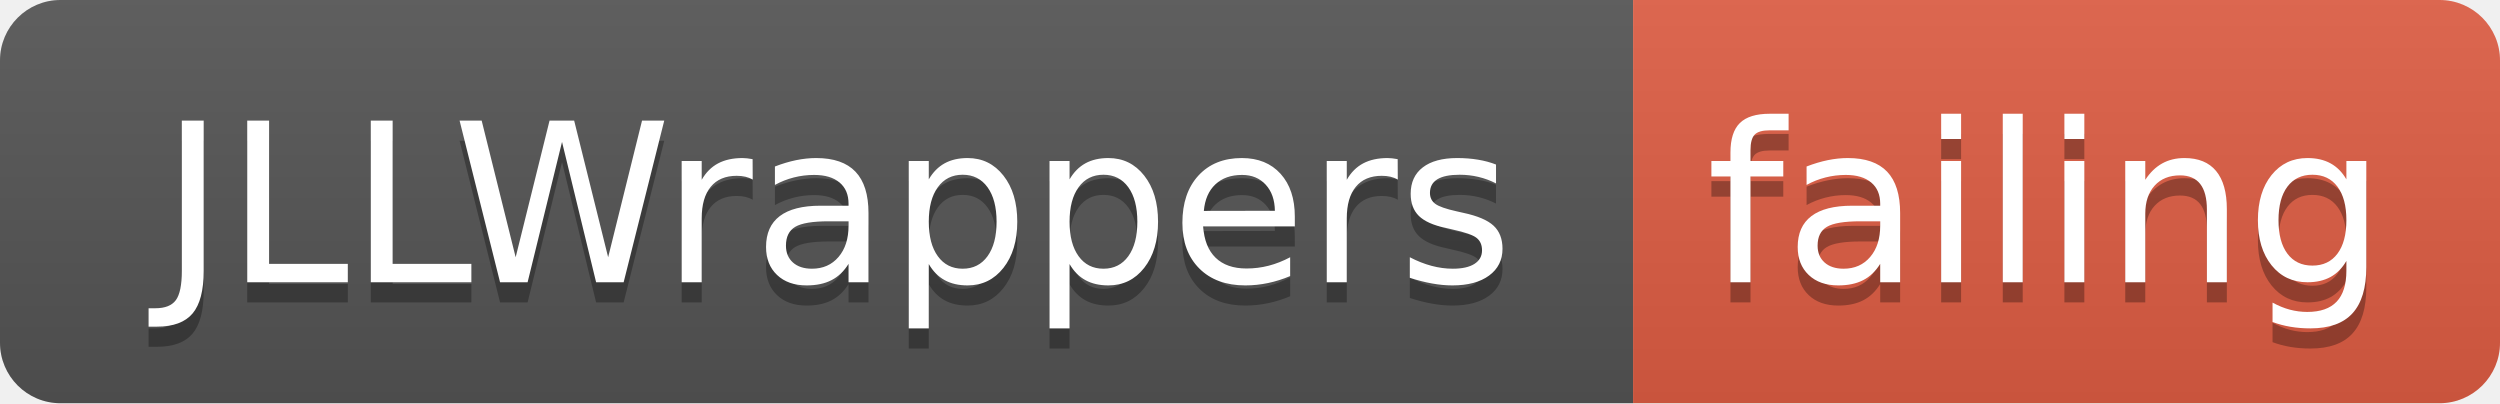
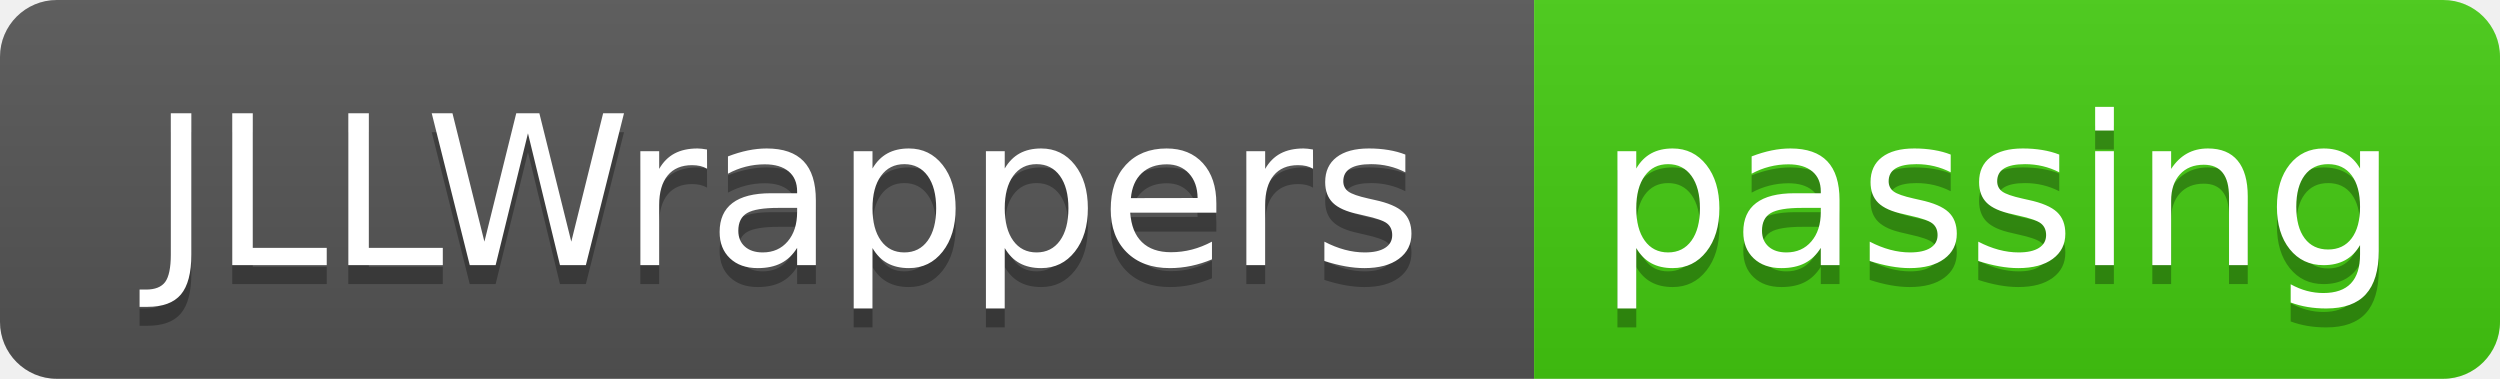
- <svg xmlns="http://www.w3.org/2000/svg" width="124" height="20">
+ <svg xmlns="http://www.w3.org/2000/svg" width="132" height="20">
  <linearGradient id="smooth" x2="0" y2="100%">
    <stop offset="0" stop-color="#bbb" stop-opacity=".1" />
    <stop offset="1" stop-opacity=".1" />
  </linearGradient>
  <clipPath id="round">
-     <rect width="124" height="20" rx="3" fill="#fff" />
+     <rect width="132" height="20" rx="3" fill="#fff" />
  </clipPath>
  <g clip-path="url(#round)">
    <rect width="81" height="20" fill="#555" />
-     <rect x="81" width="43" height="20" fill="#e05d44" />
-     <rect width="124" height="20" fill="url(#smooth)" />
+     <rect x="81" width="51" height="20" fill="#4c1" />
+     <rect width="132" height="20" fill="url(#smooth)" />
  </g>
  <g fill="#fff" text-anchor="middle" font-family="DejaVu Sans,Verdana,Geneva,sans-serif" font-size="110">
    <text x="415" y="150" fill="#010101" fill-opacity=".3" transform="scale(0.1)" textLength="710" lengthAdjust="spacing">JLLWrappers</text>
    <text x="415" y="140" transform="scale(0.1)" textLength="710" lengthAdjust="spacing">JLLWrappers</text>
-     <text x="1015" y="150" fill="#010101" fill-opacity=".3" transform="scale(0.1)" textLength="330" lengthAdjust="spacing">failing</text>
-     <text x="1015" y="140" transform="scale(0.1)" textLength="330" lengthAdjust="spacing">failing</text>
+     <text x="1055" y="150" fill="#010101" fill-opacity=".3" transform="scale(0.1)" textLength="410" lengthAdjust="spacing">passing</text>
+     <text x="1055" y="140" transform="scale(0.1)" textLength="410" lengthAdjust="spacing">passing</text>
  </g>
</svg>
